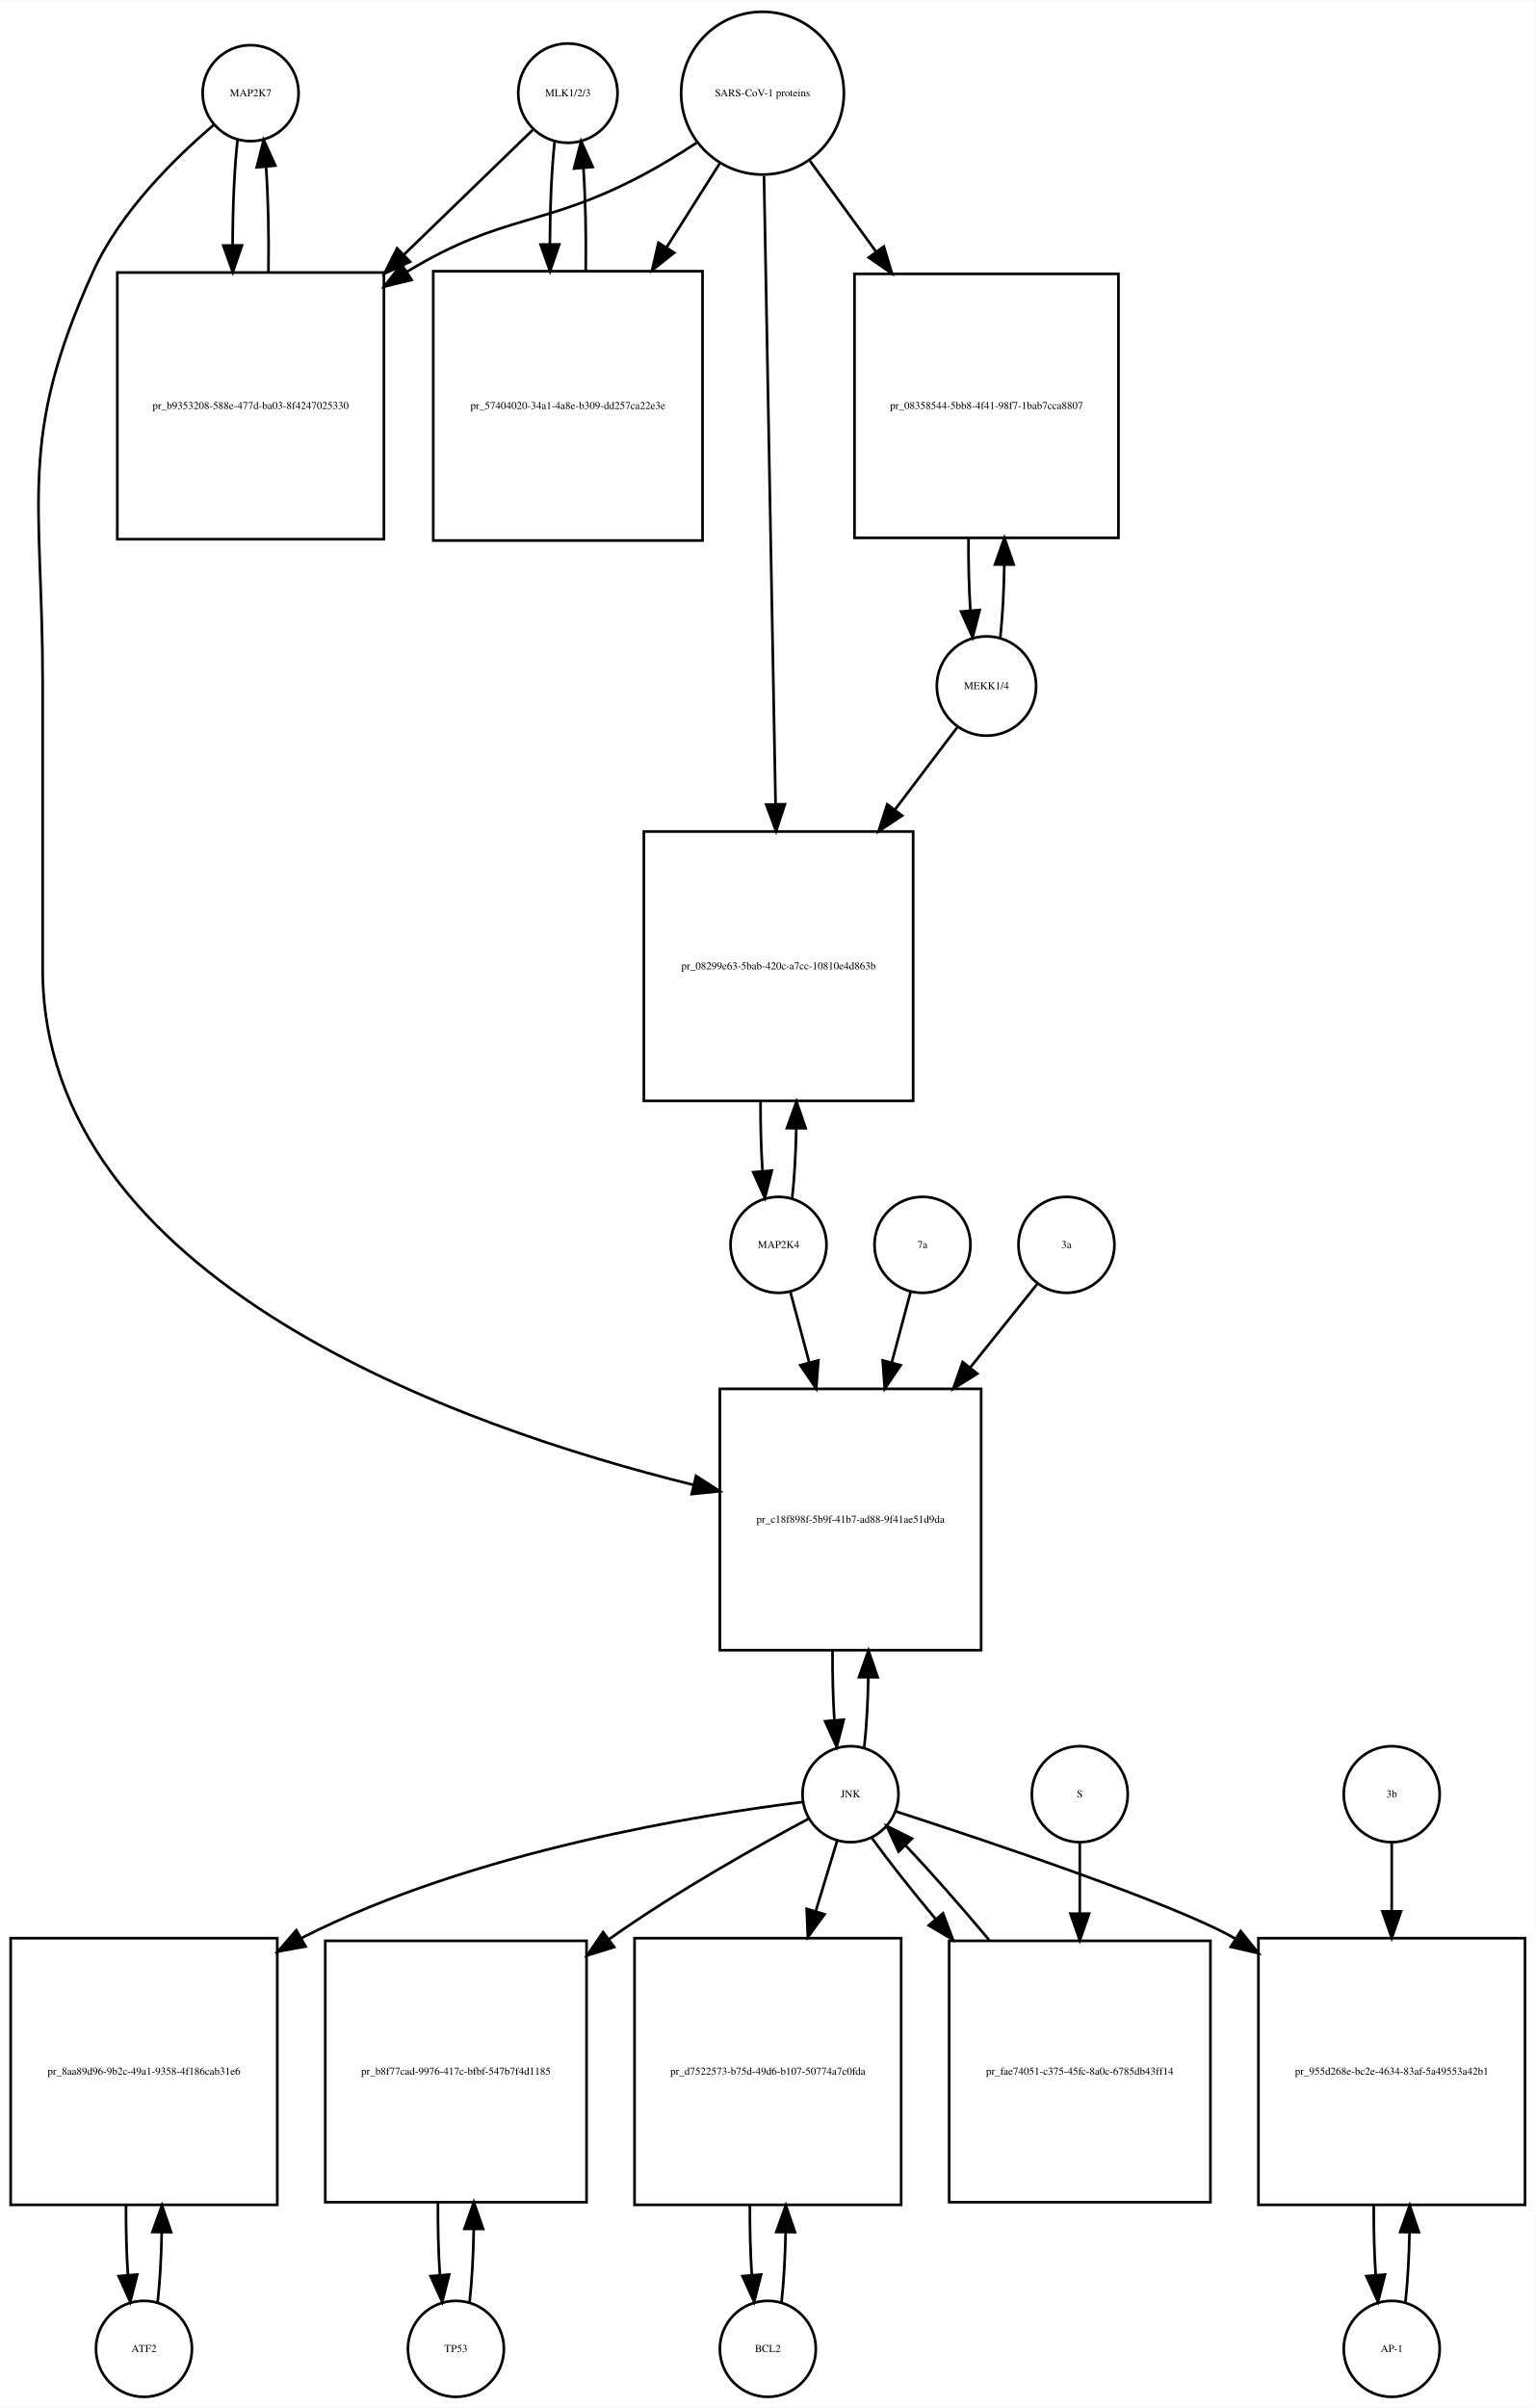
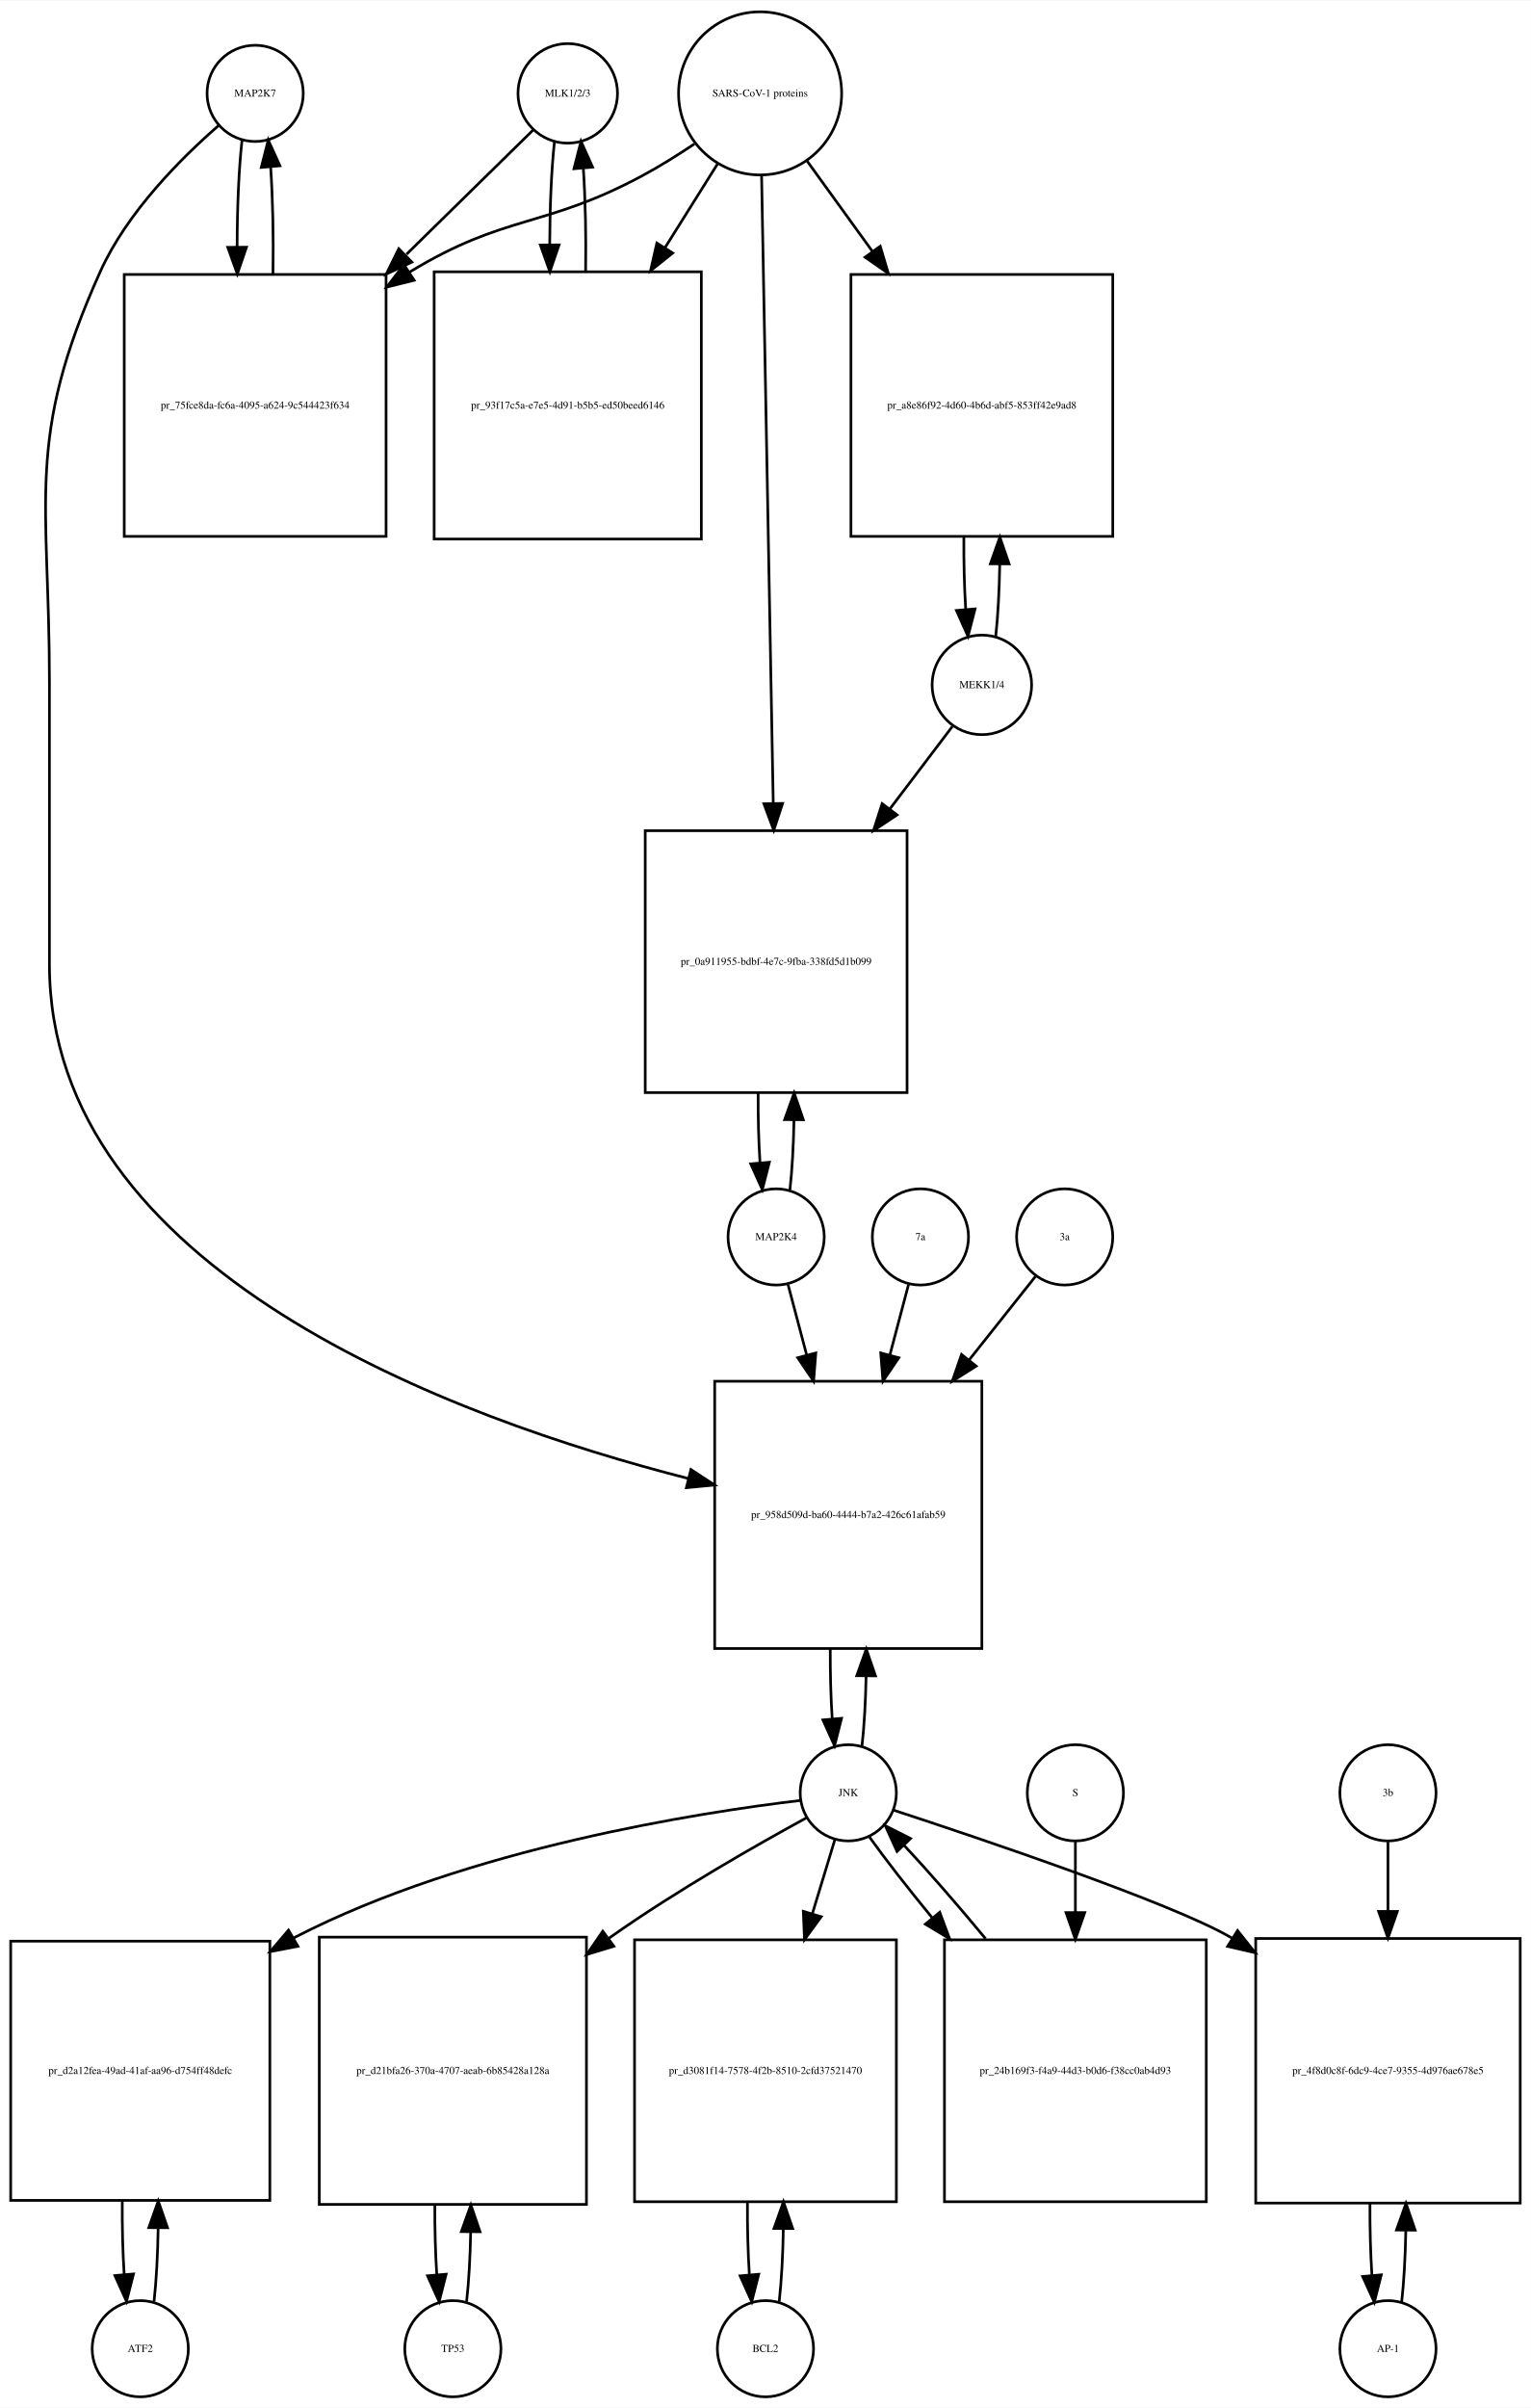
- <svg xmlns="http://www.w3.org/2000/svg" width="576pt" height="903pt" viewBox="0.00 0.00 576.00 902.64">
-   <g id="graph0" class="graph" transform="scale(1 1) rotate(0) translate(4 898.641)">
-     <polygon fill="white" stroke="none" points="-4,4 -4,-898.641 572,-898.641 572,4 -4,4" />
+ <svg xmlns="http://www.w3.org/2000/svg" width="573pt" height="901pt" viewBox="0.00 0.00 573.00 900.64">
+   <g id="graph0" class="graph" transform="scale(1 1) rotate(0) translate(4 896.641)">
+     <polygon fill="white" stroke="none" points="-4,4 -4,-896.641 569,-896.641 569,4 -4,4" />
    <g id="node1" class="node">
-       <ellipse fill="none" stroke="black" cx="90" cy="-863.882" rx="18" ry="18" />
-       <text text-anchor="middle" x="90" y="-862.682" font-family="Times,serif" font-size="4.00">MAP2K7</text>
+       <ellipse fill="none" stroke="black" cx="91.5" cy="-861.882" rx="18" ry="18" />
+       <text text-anchor="middle" x="91.5" y="-860.682" font-family="Times,serif" font-size="4.00">MAP2K7</text>
    </g>
    <g id="node2" class="node">
-       <polygon fill="none" stroke="black" points="140,-796.623 40,-796.623 40,-696.623 140,-696.623 140,-796.623" />
-       <text text-anchor="middle" x="90" y="-745.423" font-family="Times,serif" font-size="4.00">pr_b9353208-588e-477d-ba03-8f4247025330</text>
+       <polygon fill="none" stroke="black" points="140.5,-794.123 42.5,-794.123 42.5,-696.123 140.5,-696.123 140.5,-794.123" />
+       <text text-anchor="middle" x="91.5" y="-743.923" font-family="Times,serif" font-size="4.00">pr_75fce8da-fc6a-4095-a624-9c544423f634</text>
    </g>
    <g id="edge1" class="edge">
-       <path fill="none" stroke="black" d="M85.099,-846.368C83.909,-835.798 83.293,-821.377 83.252,-806.823" />
-       <polygon fill="black" stroke="black" points="86.752,-806.793 83.315,-796.771 79.752,-806.749 86.752,-806.793" />
+       <path fill="none" stroke="black" d="M86.599,-844.44C85.392,-833.765 84.776,-819.144 84.751,-804.442" />
+       <polygon fill="black" stroke="black" points="88.252,-804.324 84.828,-794.298 81.252,-804.271 88.252,-804.324" />
    </g>
    <g id="node20" class="node">
-       <polygon fill="none" stroke="black" points="364,-378 266,-378 266,-280 364,-280 364,-378" />
-       <text text-anchor="middle" x="315" y="-327.8" font-family="Times,serif" font-size="4.00">pr_c18f898f-5b9f-41b7-ad88-9f41ae51d9da</text>
+       <polygon fill="none" stroke="black" points="363.5,-380 263.5,-380 263.5,-280 363.5,-280 363.5,-380" />
+       <text text-anchor="middle" x="313.5" y="-328.8" font-family="Times,serif" font-size="4.00">pr_958d509d-ba60-4444-b7a2-426c61afab59</text>
    </g>
    <g id="edge2" class="edge">
-       <path fill="none" stroke="black" d="M76.138,-851.944C62.18,-840.067 41.286,-819.742 31,-797.123 2.35,-734.12 12,-711.773 12,-642.562 12,-642.562 12,-642.562 12,-535.5 12,-418.756 167.972,-363.749 256.106,-341.985" />
-       <polygon fill="black" stroke="black" points="257.074,-345.353 265.981,-339.616 255.44,-338.546 257.074,-345.353" />
+       <path fill="none" stroke="black" d="M77.877,-849.891C64.159,-837.971 43.622,-817.611 33.5,-795.123 5.274,-732.413 14.5,-710.332 14.5,-641.562 14.5,-641.562 14.5,-641.562 14.5,-536 14.5,-421.157 166.402,-365.879 253.665,-343.599" />
+       <polygon fill="black" stroke="black" points="254.592,-346.975 263.454,-341.168 252.905,-340.181 254.592,-346.975" />
    </g>
    <g id="edge3" class="edge">
-       <path fill="none" stroke="black" d="M96.685,-796.771C96.895,-810.357 96.596,-824.587 95.787,-836.349" />
-       <polygon fill="black" stroke="black" points="92.296,-836.099 94.901,-846.368 99.268,-836.716 92.296,-836.099" />
+       <path fill="none" stroke="black" d="M98.172,-794.298C98.406,-807.994 98.114,-822.408 97.298,-834.31" />
+       <polygon fill="black" stroke="black" points="93.796,-834.17 96.401,-844.44 100.769,-834.788 93.796,-834.17" />
    </g>
    <g id="node3" class="node">
-       <ellipse fill="none" stroke="black" cx="209" cy="-863.882" rx="18.623" ry="18.623" />
-       <text text-anchor="middle" x="209" y="-862.682" font-family="Times,serif" font-size="4.00">MLK1/2/3</text>
+       <ellipse fill="none" stroke="black" cx="208.5" cy="-861.882" rx="18.623" ry="18.623" />
+       <text text-anchor="middle" x="208.5" y="-860.682" font-family="Times,serif" font-size="4.00">MLK1/2/3</text>
    </g>
    <g id="edge4" class="edge">
-       <path fill="none" stroke="black" d="M195.81,-850.107C183.897,-838.568 165.502,-820.751 147.37,-803.19" />
-       <polygon fill="black" stroke="black" points="149.798,-800.669 140.18,-796.225 144.928,-805.697 149.798,-800.669" />
+       <path fill="none" stroke="black" d="M195.532,-848.163C183.871,-836.725 165.892,-819.09 148.142,-801.68" />
+       <polygon fill="black" stroke="black" points="150.158,-798.755 140.568,-794.251 145.256,-803.752 150.158,-798.755" />
    </g>
    <g id="node5" class="node">
-       <polygon fill="none" stroke="black" points="259.5,-797.123 158.5,-797.123 158.5,-696.123 259.5,-696.123 259.5,-797.123" />
-       <text text-anchor="middle" x="209" y="-745.423" font-family="Times,serif" font-size="4.00">pr_57404020-34a1-4a8e-b309-dd257ca22e3e</text>
+       <polygon fill="none" stroke="black" points="258.5,-795.123 158.5,-795.123 158.5,-695.123 258.5,-695.123 258.5,-795.123" />
+       <text text-anchor="middle" x="208.5" y="-743.923" font-family="Times,serif" font-size="4.00">pr_93f17c5a-e7e5-4d91-b5b5-ed50beed6146</text>
    </g>
    <g id="edge5" class="edge">
-       <path fill="none" stroke="black" d="M204.045,-845.875C202.906,-835.495 202.309,-821.537 202.254,-807.407" />
-       <polygon fill="black" stroke="black" points="205.756,-807.155 202.31,-797.136 198.756,-807.117 205.756,-807.155" />
+       <path fill="none" stroke="black" d="M203.545,-843.949C202.401,-833.564 201.803,-819.582 201.753,-805.443" />
+       <polygon fill="black" stroke="black" points="205.255,-805.189 201.814,-795.168 198.255,-805.148 205.255,-805.189" />
    </g>
    <g id="node4" class="node">
-       <ellipse fill="none" stroke="black" cx="282" cy="-863.882" rx="30.52" ry="30.52" />
-       <text text-anchor="middle" x="282" y="-862.682" font-family="Times,serif" font-size="4.00">SARS-CoV-1 proteins</text>
+       <ellipse fill="none" stroke="black" cx="280.5" cy="-861.882" rx="30.52" ry="30.52" />
+       <text text-anchor="middle" x="280.5" y="-860.682" font-family="Times,serif" font-size="4.00">SARS-CoV-1 proteins</text>
    </g>
    <g id="edge6" class="edge">
-       <path fill="none" stroke="black" d="M257.304,-845.302C250.847,-841.056 243.79,-836.713 237,-833.123 199.642,-813.374 185.175,-818.965 149,-797.123 148.907,-797.067 148.814,-797.011 148.721,-796.954" />
-       <polygon fill="black" stroke="black" points="150.383,-793.86 140.091,-791.344 146.568,-799.729 150.383,-793.86" />
+       <path fill="none" stroke="black" d="M255.918,-842.981C249.731,-838.835 242.997,-834.618 236.5,-831.123 199.647,-811.3 185.242,-816.885 149.5,-795.123 149.409,-795.067 149.317,-795.012 149.226,-794.956" />
+       <polygon fill="black" stroke="black" points="151.02,-791.947 140.738,-789.393 147.183,-797.802 151.02,-791.947" />
    </g>
    <g id="edge7" class="edge">
-       <path fill="none" stroke="black" d="M265.98,-837.588C260.027,-828.189 252.999,-817.092 245.949,-805.961" />
-       <polygon fill="black" stroke="black" points="248.878,-804.045 240.57,-797.469 242.964,-807.79 248.878,-804.045" />
+       <path fill="none" stroke="black" d="M264.521,-835.413C258.702,-826.139 251.86,-815.233 244.994,-804.29" />
+       <polygon fill="black" stroke="black" points="247.781,-802.146 239.501,-795.535 241.851,-805.866 247.781,-802.146" />
    </g>
    <g id="node17" class="node">
-       <polygon fill="none" stroke="black" points="415.5,-796.123 316.5,-796.123 316.5,-697.123 415.5,-697.123 415.5,-796.123" />
-       <text text-anchor="middle" x="366" y="-745.423" font-family="Times,serif" font-size="4.00">pr_08358544-5bb8-4f41-98f7-1bab7cca8807</text>
+       <polygon fill="none" stroke="black" points="412.5,-794.123 314.5,-794.123 314.5,-696.123 412.5,-696.123 412.5,-794.123" />
+       <text text-anchor="middle" x="363.5" y="-743.923" font-family="Times,serif" font-size="4.00">pr_a8e86f92-4d60-4b6d-abf5-853ff42e9ad8</text>
    </g>
    <g id="edge8" class="edge">
-       <path fill="none" stroke="black" d="M299.814,-838.439C307.092,-828.452 315.84,-816.449 324.556,-804.49" />
-       <polygon fill="black" stroke="black" points="327.505,-806.385 330.567,-796.242 321.848,-802.262 327.505,-806.385" />
+       <path fill="none" stroke="black" d="M298.102,-836.545C305.294,-826.602 313.937,-814.65 322.549,-802.743" />
+       <polygon fill="black" stroke="black" points="325.464,-804.685 328.488,-794.531 319.792,-800.583 325.464,-804.685" />
    </g>
    <g id="node19" class="node">
-       <polygon fill="none" stroke="black" points="338.5,-587 237.5,-587 237.5,-486 338.5,-486 338.5,-587" />
-       <text text-anchor="middle" x="288" y="-535.3" font-family="Times,serif" font-size="4.00">pr_08299e63-5bab-420c-a7cc-10810e4d863b</text>
+       <polygon fill="none" stroke="black" points="335.5,-586 237.5,-586 237.5,-488 335.5,-488 335.5,-586" />
+       <text text-anchor="middle" x="286.5" y="-535.8" font-family="Times,serif" font-size="4.00">pr_0a911955-bdbf-4e7c-9fba-338fd5d1b099</text>
    </g>
    <g id="edge9" class="edge">
-       <path fill="none" stroke="black" d="M282.554,-832.854C283.537,-779.506 285.607,-667.271 286.893,-597.55" />
-       <polygon fill="black" stroke="black" points="290.399,-597.225 287.084,-587.162 283.4,-597.096 290.399,-597.225" />
+       <path fill="none" stroke="black" d="M281.054,-831.085C282.043,-777.85 284.13,-665.522 285.414,-596.428" />
+       <polygon fill="black" stroke="black" points="288.919,-596.206 285.605,-586.143 281.92,-596.076 288.919,-596.206" />
    </g>
    <g id="edge10" class="edge">
-       <path fill="none" stroke="black" d="M215.69,-797.136C215.886,-810.333 215.601,-824.11 214.836,-835.624" />
-       <polygon fill="black" stroke="black" points="211.324,-835.612 213.955,-845.875 218.299,-836.212 211.324,-835.612" />
+       <path fill="none" stroke="black" d="M215.186,-795.168C215.389,-808.365 215.107,-822.163 214.34,-833.688" />
+       <polygon fill="black" stroke="black" points="210.827,-833.685 213.455,-843.949 217.801,-834.287 210.827,-833.685" />
    </g>
    <g id="node6" class="node">
-       <ellipse fill="none" stroke="black" cx="50" cy="-18" rx="18" ry="18" />
-       <text text-anchor="middle" x="50" y="-16.8" font-family="Times,serif" font-size="4.00">ATF2</text>
+       <ellipse fill="none" stroke="black" cx="48.5" cy="-18" rx="18" ry="18" />
+       <text text-anchor="middle" x="48.5" y="-16.8" font-family="Times,serif" font-size="4.00">ATF2</text>
    </g>
    <g id="node7" class="node">
-       <polygon fill="none" stroke="black" points="100,-172 0,-172 0,-72 100,-72 100,-172" />
-       <text text-anchor="middle" x="50" y="-120.8" font-family="Times,serif" font-size="4.00">pr_8aa89d96-9b2c-49a1-9358-4f186cab31e6</text>
+       <polygon fill="none" stroke="black" points="97,-170.5 7.10543e-15,-170.5 7.10543e-15,-73.5 97,-73.5 97,-170.5" />
+       <text text-anchor="middle" x="48.5" y="-120.8" font-family="Times,serif" font-size="4.00">pr_d2a12fea-49ad-41af-aa96-d754ff48defc</text>
    </g>
    <g id="edge11" class="edge">
-       <path fill="none" stroke="black" d="M55.141,-35.615C55.975,-42.991 56.485,-52.162 56.671,-61.733" />
-       <polygon fill="black" stroke="black" points="53.171,-61.819 56.746,-71.793 60.171,-61.767 53.171,-61.819" />
+       <path fill="none" stroke="black" d="M53.651,-35.709C54.521,-43.44 55.036,-53.128 55.196,-63.176" />
+       <polygon fill="black" stroke="black" points="51.696,-63.3 55.237,-73.285 58.696,-63.271 51.696,-63.3" />
    </g>
    <g id="edge12" class="edge">
-       <path fill="none" stroke="black" d="M43.254,-71.793C43.217,-62.827 43.458,-53.786 43.978,-45.783" />
-       <polygon fill="black" stroke="black" points="47.482,-45.88 44.859,-35.615 40.509,-45.275 47.482,-45.88" />
+       <path fill="none" stroke="black" d="M41.763,-73.285C41.691,-63.806 41.931,-54.176 42.483,-45.71" />
+       <polygon fill="black" stroke="black" points="45.973,-45.974 43.349,-35.709 38.999,-45.37 45.973,-45.974" />
    </g>
    <g id="node8" class="node">
-       <ellipse fill="none" stroke="black" cx="315" cy="-226" rx="18" ry="18" />
-       <text text-anchor="middle" x="315" y="-224.8" font-family="Times,serif" font-size="4.00">JNK</text>
+       <ellipse fill="none" stroke="black" cx="313.5" cy="-226" rx="18" ry="18" />
+       <text text-anchor="middle" x="313.5" y="-224.8" font-family="Times,serif" font-size="4.00">JNK</text>
    </g>
    <g id="edge13" class="edge">
-       <path fill="none" stroke="black" d="M296.978,-223.059C259.965,-218.507 173.451,-204.938 109,-172 108.907,-171.953 108.815,-171.905 108.722,-171.857" />
-       <polygon fill="black" stroke="black" points="110.603,-168.901 100.182,-166.989 107.136,-174.982 110.603,-168.901" />
+       <path fill="none" stroke="black" d="M295.651,-223.156C258.576,-218.755 171.289,-205.407 106.5,-172 106.302,-171.898 106.105,-171.795 105.907,-171.692" />
+       <polygon fill="black" stroke="black" points="107.509,-168.575 97.107,-166.564 103.985,-174.623 107.509,-168.575" />
    </g>
    <g id="node10" class="node">
-       <polygon fill="none" stroke="black" points="216,-171 118,-171 118,-73 216,-73 216,-171" />
-       <text text-anchor="middle" x="167" y="-120.8" font-family="Times,serif" font-size="4.00">pr_b8f77cad-9976-417c-bfbf-547b7f4d1185</text>
+       <polygon fill="none" stroke="black" points="215.5,-172 115.5,-172 115.5,-72 215.5,-72 215.5,-172" />
+       <text text-anchor="middle" x="165.5" y="-120.8" font-family="Times,serif" font-size="4.00">pr_d21bfa26-370a-4707-aeab-6b85428a128a</text>
    </g>
    <g id="edge14" class="edge">
-       <path fill="none" stroke="black" d="M299.216,-216.764C280.844,-206.94 249.849,-189.622 225,-172 224.819,-171.871 224.637,-171.742 224.455,-171.613" />
-       <polygon fill="black" stroke="black" points="226.354,-168.664 216.231,-165.537 222.195,-174.294 226.354,-168.664" />
+       <path fill="none" stroke="black" d="M297.928,-216.698C279.793,-206.811 249.175,-189.434 224.5,-172 224.316,-171.87 224.133,-171.74 223.949,-171.61" />
+       <polygon fill="black" stroke="black" points="225.754,-168.593 215.621,-165.5 221.614,-174.237 225.754,-168.593" />
    </g>
    <g id="node12" class="node">
-       <polygon fill="none" stroke="black" points="334,-172 234,-172 234,-72 334,-72 334,-172" />
-       <text text-anchor="middle" x="284" y="-120.8" font-family="Times,serif" font-size="4.00">pr_d7522573-b75d-49d6-b107-50774a7c0fda</text>
+       <polygon fill="none" stroke="black" points="331.5,-171 233.5,-171 233.5,-73 331.5,-73 331.5,-171" />
+       <text text-anchor="middle" x="282.5" y="-120.8" font-family="Times,serif" font-size="4.00">pr_d3081f14-7578-4f2b-8510-2cfd37521470</text>
    </g>
    <g id="edge15" class="edge">
-       <path fill="none" stroke="black" d="M310.019,-208.612C307.76,-201.178 304.936,-191.887 301.989,-182.191" />
-       <polygon fill="black" stroke="black" points="305.274,-180.963 299.018,-172.413 298.577,-182.998 305.274,-180.963" />
+       <path fill="none" stroke="black" d="M308.519,-208.612C306.159,-200.845 303.182,-191.05 300.092,-180.883" />
+       <polygon fill="black" stroke="black" points="303.368,-179.626 297.111,-171.076 296.671,-181.662 303.368,-179.626" />
    </g>
    <g id="node14" class="node">
-       <polygon fill="none" stroke="black" points="568,-172 468,-172 468,-72 568,-72 568,-172" />
-       <text text-anchor="middle" x="518" y="-120.8" font-family="Times,serif" font-size="4.00">pr_955d268e-bc2e-4634-83af-5a49553a42b1</text>
+       <polygon fill="none" stroke="black" points="565,-171.5 466,-171.5 466,-72.5 565,-72.5 565,-171.5" />
+       <text text-anchor="middle" x="515.5" y="-120.8" font-family="Times,serif" font-size="4.00">pr_4f8d0c8f-6dc9-4ce7-9355-4d976ae678e5</text>
    </g>
    <g id="edge16" class="edge">
-       <path fill="none" stroke="black" d="M332.053,-219.533C365.093,-208.81 436.554,-184.937 459,-172 459.094,-171.946 459.187,-171.892 459.281,-171.837" />
-       <polygon fill="black" stroke="black" points="461.347,-174.674 467.965,-166.4 457.632,-168.741 461.347,-174.674" />
+       <path fill="none" stroke="black" d="M330.434,-219.524C363.243,-208.784 434.206,-184.883 456.5,-172 456.695,-171.888 456.889,-171.775 457.084,-171.661" />
+       <polygon fill="black" stroke="black" points="459.211,-174.457 465.803,-166.162 455.477,-168.536 459.211,-174.457" />
    </g>
    <g id="edge17" class="edge">
-       <path fill="none" stroke="black" d="M320.166,-243.678C321,-251.074 321.505,-260.261 321.68,-269.824" />
-       <polygon fill="black" stroke="black" points="318.18,-269.889 321.743,-279.866 325.18,-269.845 318.18,-269.889" />
+       <path fill="none" stroke="black" d="M318.641,-243.615C319.475,-250.991 319.985,-260.162 320.171,-269.733" />
+       <polygon fill="black" stroke="black" points="316.671,-269.819 320.246,-279.793 323.671,-269.767 316.671,-269.819" />
    </g>
    <g id="node23" class="node">
-       <polygon fill="none" stroke="black" points="450,-171 352,-171 352,-73 450,-73 450,-171" />
-       <text text-anchor="middle" x="401" y="-120.8" font-family="Times,serif" font-size="4.00">pr_fae74051-c375-45fc-8a0c-6785db43ff14</text>
+       <polygon fill="none" stroke="black" points="447.5,-171 349.5,-171 349.5,-73 447.5,-73 447.5,-171" />
+       <text text-anchor="middle" x="398.5" y="-120.8" font-family="Times,serif" font-size="4.00">pr_24b169f3-f4a9-44d3-b0d6-f38cc0ab4d93</text>
    </g>
    <g id="edge18" class="edge">
-       <path fill="none" stroke="black" d="M323.052,-209.508C329.071,-201.177 337.642,-190.335 346.931,-179.159" />
-       <polygon fill="black" stroke="black" points="349.701,-181.303 353.454,-171.396 344.341,-176.801 349.701,-181.303" />
+       <path fill="none" stroke="black" d="M321.4,-209.508C327.337,-201.177 335.802,-190.335 344.981,-179.159" />
+       <polygon fill="black" stroke="black" points="347.732,-181.325 351.428,-171.396 342.347,-176.853 347.732,-181.325" />
    </g>
    <g id="node9" class="node">
-       <ellipse fill="none" stroke="black" cx="167" cy="-18" rx="18" ry="18" />
-       <text text-anchor="middle" x="167" y="-16.8" font-family="Times,serif" font-size="4.00">TP53</text>
+       <ellipse fill="none" stroke="black" cx="165.5" cy="-18" rx="18" ry="18" />
+       <text text-anchor="middle" x="165.5" y="-16.8" font-family="Times,serif" font-size="4.00">TP53</text>
    </g>
    <g id="edge19" class="edge">
-       <path fill="none" stroke="black" d="M172.139,-35.597C173.009,-43.28 173.526,-52.913 173.692,-62.917" />
-       <polygon fill="black" stroke="black" points="170.192,-63.004 173.74,-72.987 177.192,-62.97 170.192,-63.004" />
+       <path fill="none" stroke="black" d="M170.641,-35.615C171.475,-42.991 171.985,-52.162 172.171,-61.733" />
+       <polygon fill="black" stroke="black" points="168.671,-61.819 172.246,-71.793 175.671,-61.767 168.671,-61.819" />
    </g>
    <g id="edge20" class="edge">
-       <path fill="none" stroke="black" d="M160.26,-72.987C160.196,-63.646 160.434,-54.17 160.975,-45.82" />
-       <polygon fill="black" stroke="black" points="164.485,-45.862 161.861,-35.597 157.511,-45.258 164.485,-45.862" />
+       <path fill="none" stroke="black" d="M158.754,-71.793C158.717,-62.827 158.958,-53.786 159.478,-45.783" />
+       <polygon fill="black" stroke="black" points="162.982,-45.88 160.359,-35.615 156.009,-45.275 162.982,-45.88" />
    </g>
    <g id="node11" class="node">
-       <ellipse fill="none" stroke="black" cx="284" cy="-18" rx="18" ry="18" />
-       <text text-anchor="middle" x="284" y="-16.8" font-family="Times,serif" font-size="4.00">BCL2</text>
+       <ellipse fill="none" stroke="black" cx="282.5" cy="-18" rx="18" ry="18" />
+       <text text-anchor="middle" x="282.5" y="-16.8" font-family="Times,serif" font-size="4.00">BCL2</text>
    </g>
    <g id="edge21" class="edge">
-       <path fill="none" stroke="black" d="M289.141,-35.615C289.975,-42.991 290.485,-52.162 290.671,-61.733" />
-       <polygon fill="black" stroke="black" points="287.171,-61.819 290.746,-71.793 294.171,-61.767 287.171,-61.819" />
+       <path fill="none" stroke="black" d="M287.639,-35.597C288.509,-43.28 289.026,-52.913 289.192,-62.917" />
+       <polygon fill="black" stroke="black" points="285.692,-63.004 289.24,-72.987 292.692,-62.97 285.692,-63.004" />
    </g>
    <g id="edge22" class="edge">
-       <path fill="none" stroke="black" d="M277.254,-71.793C277.217,-62.827 277.458,-53.786 277.978,-45.783" />
-       <polygon fill="black" stroke="black" points="281.482,-45.88 278.859,-35.615 274.509,-45.275 281.482,-45.88" />
+       <path fill="none" stroke="black" d="M275.76,-72.987C275.696,-63.646 275.934,-54.17 276.475,-45.82" />
+       <polygon fill="black" stroke="black" points="279.985,-45.862 277.361,-35.597 273.011,-45.258 279.985,-45.862" />
    </g>
    <g id="node13" class="node">
-       <ellipse fill="none" stroke="black" cx="518" cy="-18" rx="18" ry="18" />
-       <text text-anchor="middle" x="518" y="-16.8" font-family="Times,serif" font-size="4.00">AP-1</text>
+       <ellipse fill="none" stroke="black" cx="515.5" cy="-18" rx="18" ry="18" />
+       <text text-anchor="middle" x="515.5" y="-16.8" font-family="Times,serif" font-size="4.00">AP-1</text>
    </g>
    <g id="edge23" class="edge">
-       <path fill="none" stroke="black" d="M523.141,-35.615C523.975,-42.991 524.485,-52.162 524.671,-61.733" />
-       <polygon fill="black" stroke="black" points="521.171,-61.819 524.746,-71.793 528.171,-61.767 521.171,-61.819" />
+       <path fill="none" stroke="black" d="M520.613,-35.374C521.474,-42.882 521.996,-52.286 522.177,-62.091" />
+       <polygon fill="black" stroke="black" points="518.679,-62.413 522.243,-72.39 525.679,-62.368 518.679,-62.413" />
    </g>
    <g id="edge24" class="edge">
-       <path fill="none" stroke="black" d="M511.254,-71.793C511.217,-62.827 511.458,-53.786 511.978,-45.783" />
-       <polygon fill="black" stroke="black" points="515.482,-45.88 512.859,-35.615 508.509,-45.275 515.482,-45.88" />
+       <path fill="none" stroke="black" d="M508.757,-72.39C508.705,-63.114 508.952,-53.732 509.498,-45.476" />
+       <polygon fill="black" stroke="black" points="512.997,-45.642 510.387,-35.374 506.024,-45.029 512.997,-45.642" />
    </g>
    <g id="node15" class="node">
-       <ellipse fill="none" stroke="black" cx="518" cy="-226" rx="18" ry="18" />
-       <text text-anchor="middle" x="518" y="-224.8" font-family="Times,serif" font-size="4.00">3b</text>
+       <ellipse fill="none" stroke="black" cx="515.5" cy="-226" rx="18" ry="18" />
+       <text text-anchor="middle" x="515.5" y="-224.8" font-family="Times,serif" font-size="4.00">3b</text>
    </g>
    <g id="edge25" class="edge">
-       <path fill="none" stroke="black" d="M518,-207.697C518,-200.434 518,-191.521 518,-182.234" />
-       <polygon fill="black" stroke="black" points="521.5,-182.07 518,-172.07 514.5,-182.07 521.5,-182.07" />
+       <path fill="none" stroke="black" d="M515.5,-207.697C515.5,-200.351 515.5,-191.316 515.5,-181.913" />
+       <polygon fill="black" stroke="black" points="519,-181.629 515.5,-171.629 512,-181.629 519,-181.629" />
    </g>
    <g id="node16" class="node">
-       <ellipse fill="none" stroke="black" cx="366" cy="-641.562" rx="18.623" ry="18.623" />
-       <text text-anchor="middle" x="366" y="-640.362" font-family="Times,serif" font-size="4.00">MEKK1/4</text>
+       <ellipse fill="none" stroke="black" cx="363.5" cy="-640.562" rx="18.623" ry="18.623" />
+       <text text-anchor="middle" x="363.5" y="-639.362" font-family="Times,serif" font-size="4.00">MEKK1/4</text>
    </g>
    <g id="edge26" class="edge">
-       <path fill="none" stroke="black" d="M371.192,-659.812C372.034,-667.534 372.535,-677.135 372.694,-687.092" />
-       <polygon fill="black" stroke="black" points="369.194,-687.126 372.74,-697.11 376.194,-687.094 369.194,-687.126" />
+       <path fill="none" stroke="black" d="M368.692,-658.728C369.525,-666.332 370.025,-675.768 370.189,-685.566" />
+       <polygon fill="black" stroke="black" points="366.691,-685.863 370.24,-695.846 373.69,-685.828 366.691,-685.863" />
    </g>
    <g id="edge27" class="edge">
-       <path fill="none" stroke="black" d="M355.154,-626.231C348.828,-617.873 340.386,-606.718 331.628,-595.146" />
-       <polygon fill="black" stroke="black" points="334.362,-592.959 325.536,-587.097 328.78,-597.183 334.362,-592.959" />
+       <path fill="none" stroke="black" d="M352.468,-625.01C346.116,-616.632 337.682,-605.508 328.975,-594.023" />
+       <polygon fill="black" stroke="black" points="331.755,-591.898 322.925,-586.044 326.177,-596.127 331.755,-591.898" />
    </g>
    <g id="edge28" class="edge">
-       <path fill="none" stroke="black" d="M359.26,-697.11C359.197,-687.817 359.427,-678.392 359.951,-670.051" />
-       <polygon fill="black" stroke="black" points="363.461,-670.069 360.808,-659.812 356.486,-669.485 363.461,-670.069" />
+       <path fill="none" stroke="black" d="M356.76,-695.846C356.697,-686.597 356.927,-677.219 357.451,-668.918" />
+       <polygon fill="black" stroke="black" points="360.957,-668.986 358.308,-658.728 353.982,-668.399 360.957,-668.986" />
    </g>
    <g id="node18" class="node">
-       <ellipse fill="none" stroke="black" cx="288" cy="-432" rx="18" ry="18" />
-       <text text-anchor="middle" x="288" y="-430.8" font-family="Times,serif" font-size="4.00">MAP2K4</text>
+       <ellipse fill="none" stroke="black" cx="286.5" cy="-434" rx="18" ry="18" />
+       <text text-anchor="middle" x="286.5" y="-432.8" font-family="Times,serif" font-size="4.00">MAP2K4</text>
    </g>
    <g id="edge29" class="edge">
-       <path fill="none" stroke="black" d="M293.128,-449.582C293.962,-456.947 294.475,-466.111 294.665,-475.684" />
-       <polygon fill="black" stroke="black" points="291.166,-475.78 294.747,-485.751 298.166,-475.723 291.166,-475.78" />
+       <path fill="none" stroke="black" d="M291.666,-451.678C292.5,-459.074 293.005,-468.261 293.18,-477.824" />
+       <polygon fill="black" stroke="black" points="289.68,-477.889 293.243,-487.866 296.68,-477.845 289.68,-477.889" />
    </g>
    <g id="edge30" class="edge">
-       <path fill="none" stroke="black" d="M292.459,-414.322C294.458,-406.842 296.947,-397.53 299.535,-387.85" />
-       <polygon fill="black" stroke="black" points="302.94,-388.666 302.141,-378.101 296.177,-386.858 302.94,-388.666" />
+       <path fill="none" stroke="black" d="M290.959,-416.157C292.936,-408.688 295.392,-399.41 297.948,-389.752" />
+       <polygon fill="black" stroke="black" points="301.348,-390.583 300.524,-380.021 294.581,-388.792 301.348,-390.583" />
    </g>
    <g id="edge31" class="edge">
-       <path fill="none" stroke="black" d="M281.253,-485.751C281.222,-476.774 281.467,-467.735 281.989,-459.738" />
-       <polygon fill="black" stroke="black" points="285.493,-459.848 282.872,-449.582 278.519,-459.242 285.493,-459.848" />
+       <path fill="none" stroke="black" d="M279.757,-487.866C279.707,-478.924 279.94,-469.883 280.455,-461.867" />
+       <polygon fill="black" stroke="black" points="283.962,-461.942 281.334,-451.678 276.988,-461.34 283.962,-461.942" />
    </g>
    <g id="edge32" class="edge">
-       <path fill="none" stroke="black" d="M308.257,-279.866C308.207,-270.924 308.44,-261.883 308.955,-253.867" />
-       <polygon fill="black" stroke="black" points="312.462,-253.942 309.834,-243.678 305.488,-253.34 312.462,-253.942" />
+       <path fill="none" stroke="black" d="M306.754,-279.793C306.717,-270.826 306.958,-261.786 307.478,-253.783" />
+       <polygon fill="black" stroke="black" points="310.982,-253.88 308.359,-243.615 304.009,-253.275 310.982,-253.88" />
    </g>
    <g id="node21" class="node">
-       <ellipse fill="none" stroke="black" cx="342" cy="-432" rx="18" ry="18" />
-       <text text-anchor="middle" x="342" y="-430.8" font-family="Times,serif" font-size="4.00">7a</text>
+       <ellipse fill="none" stroke="black" cx="340.5" cy="-434" rx="18" ry="18" />
+       <text text-anchor="middle" x="340.5" y="-432.8" font-family="Times,serif" font-size="4.00">7a</text>
    </g>
    <g id="edge33" class="edge">
-       <path fill="none" stroke="black" d="M337.541,-414.322C335.542,-406.842 333.053,-397.53 330.465,-387.85" />
-       <polygon fill="black" stroke="black" points="333.823,-386.858 327.859,-378.101 327.06,-388.666 333.823,-386.858" />
+       <path fill="none" stroke="black" d="M336.041,-416.157C334.064,-408.688 331.608,-399.41 329.052,-389.752" />
+       <polygon fill="black" stroke="black" points="332.419,-388.792 326.476,-380.021 325.652,-390.583 332.419,-388.792" />
    </g>
    <g id="node22" class="node">
-       <ellipse fill="none" stroke="black" cx="396" cy="-432" rx="18" ry="18" />
-       <text text-anchor="middle" x="396" y="-430.8" font-family="Times,serif" font-size="4.00">3a</text>
+       <ellipse fill="none" stroke="black" cx="394.5" cy="-434" rx="18" ry="18" />
+       <text text-anchor="middle" x="394.5" y="-432.8" font-family="Times,serif" font-size="4.00">3a</text>
    </g>
    <g id="edge34" class="edge">
-       <path fill="none" stroke="black" d="M385.076,-417.379C378.41,-409.066 369.393,-397.823 360.049,-386.172" />
-       <polygon fill="black" stroke="black" points="362.539,-383.683 353.552,-378.071 357.078,-388.062 362.539,-383.683" />
+       <path fill="none" stroke="black" d="M383.576,-419.244C376.98,-410.938 368.082,-399.733 358.844,-388.099" />
+       <polygon fill="black" stroke="black" points="361.377,-385.661 352.417,-380.007 355.895,-390.014 361.377,-385.661" />
    </g>
    <g id="edge35" class="edge">
-       <path fill="none" stroke="black" d="M367,-171.321C356.425,-183.957 345.109,-196.813 335.681,-206.775" />
-       <polygon fill="black" stroke="black" points="333.036,-204.475 328.574,-214.084 338.054,-209.355 333.036,-204.475" />
+       <path fill="none" stroke="black" d="M364.882,-171.433C354.58,-183.884 343.569,-196.54 334.333,-206.421" />
+       <polygon fill="black" stroke="black" points="331.752,-204.056 327.354,-213.694 336.803,-208.903 331.752,-204.056" />
    </g>
    <g id="node24" class="node">
-       <ellipse fill="none" stroke="black" cx="401" cy="-226" rx="18" ry="18" />
-       <text text-anchor="middle" x="401" y="-224.8" font-family="Times,serif" font-size="4.00">S</text>
+       <ellipse fill="none" stroke="black" cx="398.5" cy="-226" rx="18" ry="18" />
+       <text text-anchor="middle" x="398.5" y="-224.8" font-family="Times,serif" font-size="4.00">S</text>
    </g>
    <g id="edge36" class="edge">
-       <path fill="none" stroke="black" d="M401,-207.697C401,-200.188 401,-190.915 401,-181.289" />
-       <polygon fill="black" stroke="black" points="404.5,-181.188 401,-171.188 397.5,-181.188 404.5,-181.188" />
+       <path fill="none" stroke="black" d="M398.5,-207.697C398.5,-200.188 398.5,-190.915 398.5,-181.289" />
+       <polygon fill="black" stroke="black" points="402,-181.188 398.5,-171.188 395,-181.188 402,-181.188" />
    </g>
  </g>
</svg>
